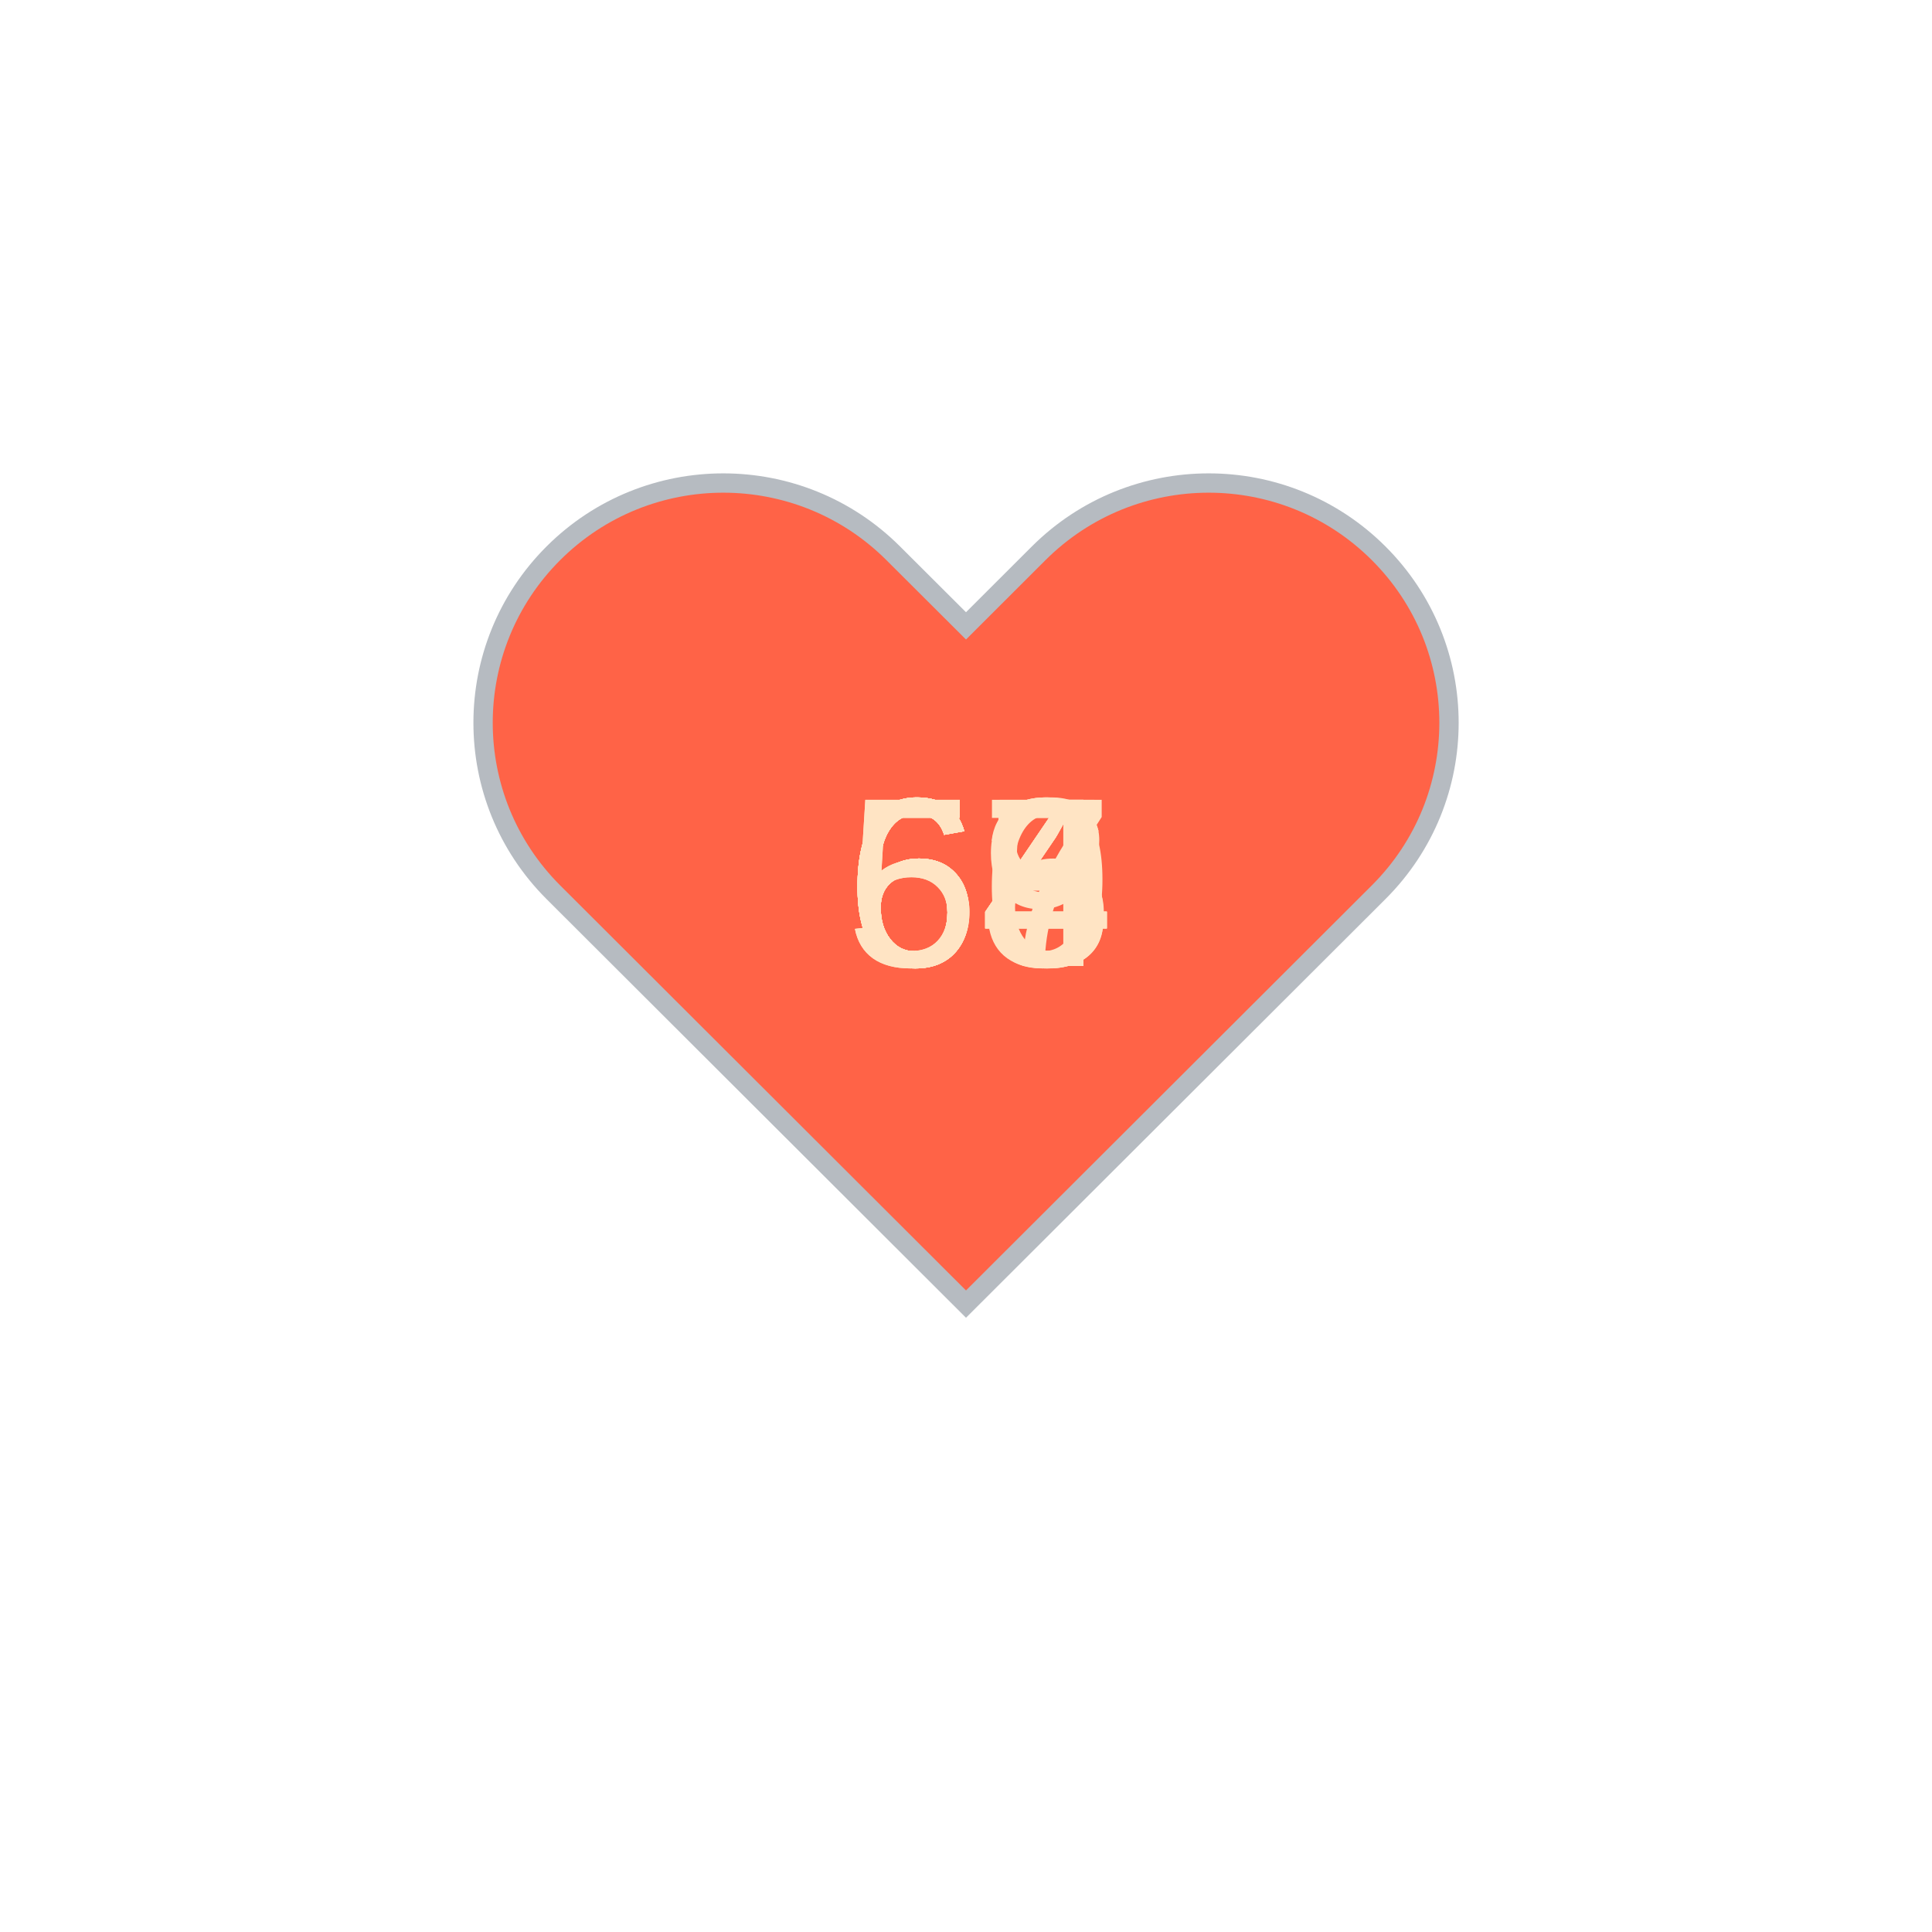
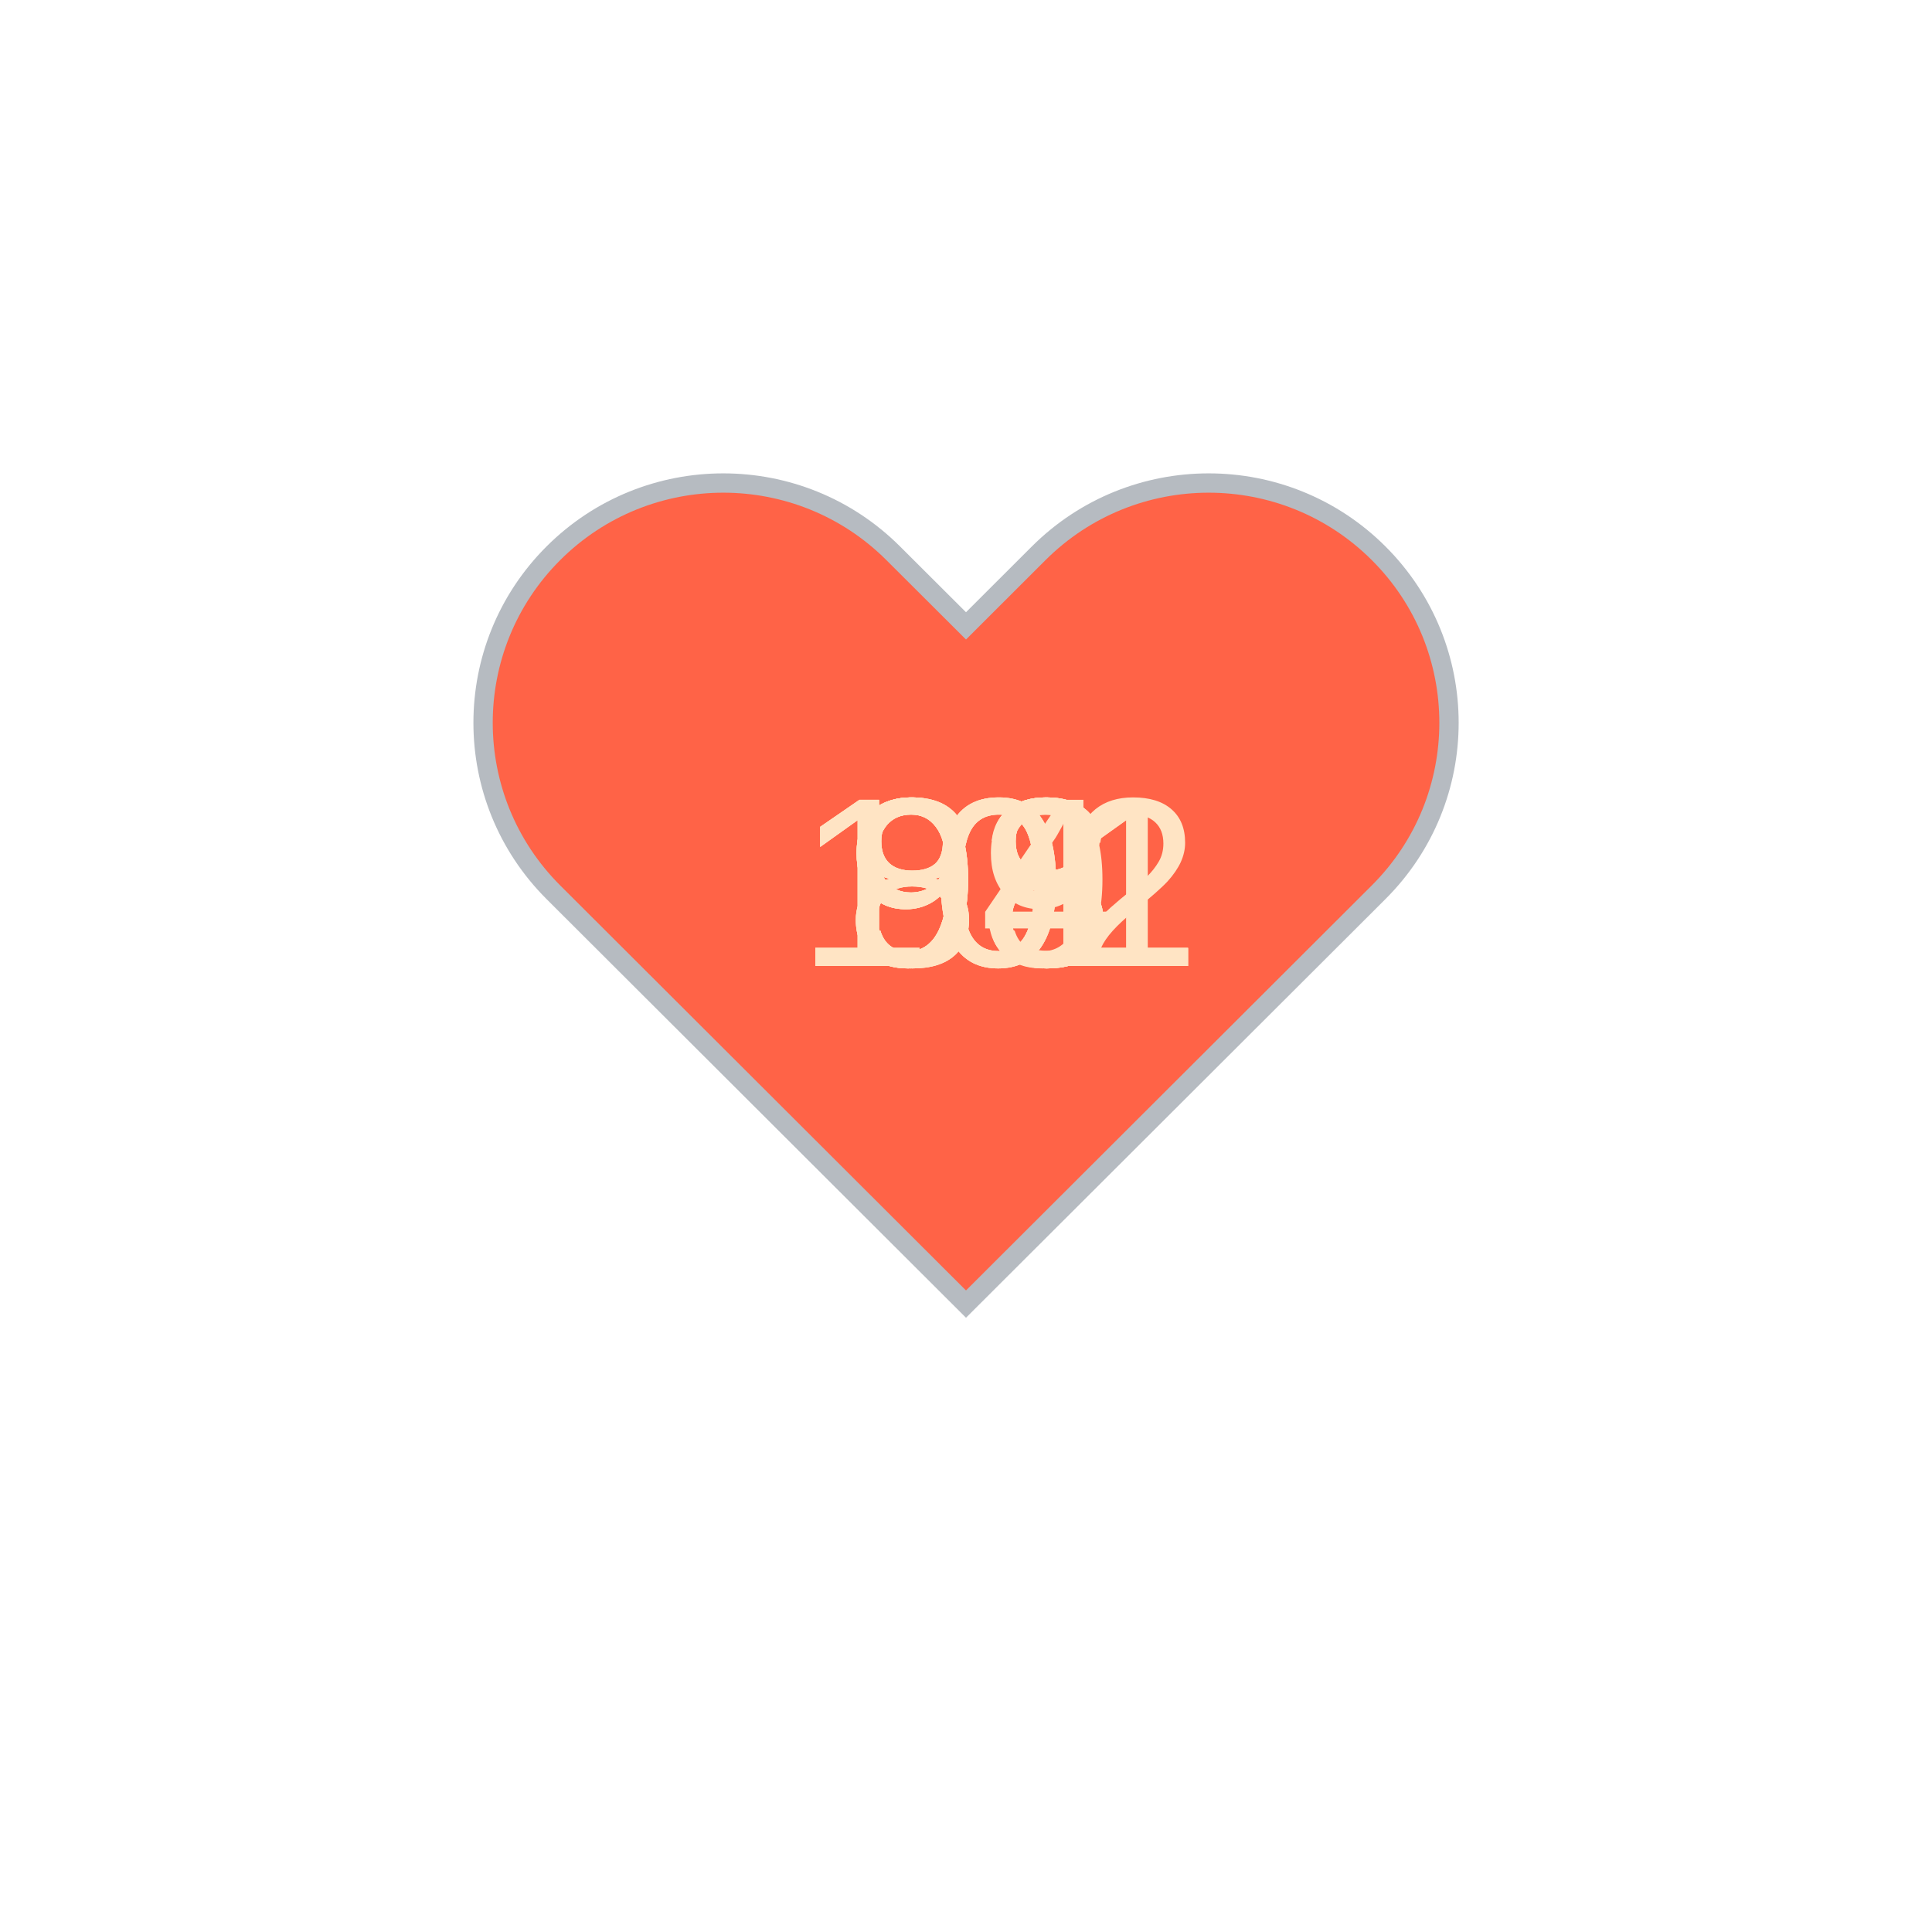
<svg xmlns="http://www.w3.org/2000/svg" baseProfile="full" height="150" version="1.1" viewBox="0,0,200,200" width="150">
  <defs />
  <g transform="translate(100 100)">
    <path d="M92.71,7.27L92.71,7.27c-9.71-9.69-25.46-9.69-35.18,0L50,14.79l-7.54-7.52C32.75-2.42,17-2.42,7.29,7.27v0 c-9.71,9.69-9.71,25.41,0,35.1L50,85l42.71-42.63C102.43,32.68,102.43,16.96,92.71,7.27z" fill="tomato" stroke="#B6BBC1" stroke-width="2" transform="translate(-50 -50)" />
    <animateTransform additive="sum" attributeName="transform" dur="1.2s" repeatCount="indefinite" type="scale" values="1; 1.5; 1.25; 1.5; 1.5; 1;" />
-     <text fill="bisque" style="font-size:25px; font-family:Arial" transform="translate(-12.5 0)">63<animate attributeName="visibility" dur="12.0s" keyTimes="0;0.1;0.2;0.3;0.4;0.5;0.6;0.7;0.8;0.9;1.0" repeatCount="indefinite" values="visible;hidden;hidden;hidden;hidden;hidden;hidden;hidden;hidden;hidden;hidden" />
+     <text fill="bisque" style="font-size:25px; font-family:Arial" transform="translate(-17.5 0)">101<animate attributeName="visibility" dur="12.0s" keyTimes="0;0.1;0.2;0.3;0.4;0.5;0.6;0.7;0.8;0.9;1.0" repeatCount="indefinite" values="visible;hidden;hidden;hidden;hidden;hidden;hidden;hidden;hidden;hidden;hidden" />
    </text>
-     <text fill="bisque" style="font-size:25px; font-family:Arial" transform="translate(-12.5 0)">65<animate attributeName="visibility" dur="12.0s" keyTimes="0;0.1;0.2;0.3;0.4;0.5;0.6;0.7;0.8;0.9;1.0" repeatCount="indefinite" values="hidden;visible;hidden;hidden;hidden;hidden;hidden;hidden;hidden;hidden;hidden" />
+     <text fill="bisque" style="font-size:25px; font-family:Arial" transform="translate(-17.5 0)">101<animate attributeName="visibility" dur="12.0s" keyTimes="0;0.1;0.2;0.3;0.4;0.5;0.6;0.7;0.8;0.9;1.0" repeatCount="indefinite" values="hidden;visible;hidden;hidden;hidden;hidden;hidden;hidden;hidden;hidden;hidden" />
    </text>
-     <text fill="bisque" style="font-size:25px; font-family:Arial" transform="translate(-12.5 0)">64<animate attributeName="visibility" dur="12.0s" keyTimes="0;0.1;0.2;0.3;0.4;0.5;0.6;0.7;0.8;0.9;1.0" repeatCount="indefinite" values="hidden;hidden;visible;hidden;hidden;hidden;hidden;hidden;hidden;hidden;hidden" />
+     <text fill="bisque" style="font-size:25px; font-family:Arial" transform="translate(-12.5 0)">98<animate attributeName="visibility" dur="12.0s" keyTimes="0;0.1;0.2;0.3;0.4;0.5;0.6;0.7;0.8;0.9;1.0" repeatCount="indefinite" values="hidden;hidden;visible;hidden;hidden;hidden;hidden;hidden;hidden;hidden;hidden" />
    </text>
-     <text fill="bisque" style="font-size:25px; font-family:Arial" transform="translate(-12.5 0)">58<animate attributeName="visibility" dur="12.0s" keyTimes="0;0.1;0.2;0.3;0.4;0.5;0.6;0.7;0.8;0.9;1.0" repeatCount="indefinite" values="hidden;hidden;hidden;visible;hidden;hidden;hidden;hidden;hidden;hidden;hidden" />
+     <text fill="bisque" style="font-size:25px; font-family:Arial" transform="translate(-12.5 0)">99<animate attributeName="visibility" dur="12.0s" keyTimes="0;0.1;0.2;0.3;0.4;0.5;0.6;0.7;0.8;0.9;1.0" repeatCount="indefinite" values="hidden;hidden;hidden;visible;hidden;hidden;hidden;hidden;hidden;hidden;hidden" />
    </text>
-     <text fill="bisque" style="font-size:25px; font-family:Arial" transform="translate(-12.5 0)">59<animate attributeName="visibility" dur="12.0s" keyTimes="0;0.1;0.2;0.3;0.4;0.5;0.6;0.7;0.8;0.9;1.0" repeatCount="indefinite" values="hidden;hidden;hidden;hidden;visible;hidden;hidden;hidden;hidden;hidden;hidden" />
+     <text fill="bisque" style="font-size:25px; font-family:Arial" transform="translate(-17.5 0)">102<animate attributeName="visibility" dur="12.0s" keyTimes="0;0.1;0.2;0.3;0.4;0.5;0.6;0.7;0.8;0.9;1.0" repeatCount="indefinite" values="hidden;hidden;hidden;hidden;visible;hidden;hidden;hidden;hidden;hidden;hidden" />
    </text>
-     <text fill="bisque" style="font-size:25px; font-family:Arial" transform="translate(-12.5 0)">64<animate attributeName="visibility" dur="12.0s" keyTimes="0;0.1;0.2;0.3;0.4;0.5;0.6;0.7;0.8;0.9;1.0" repeatCount="indefinite" values="hidden;hidden;hidden;hidden;hidden;visible;hidden;hidden;hidden;hidden;hidden" />
+     <text fill="bisque" style="font-size:25px; font-family:Arial" transform="translate(-12.5 0)">98<animate attributeName="visibility" dur="12.0s" keyTimes="0;0.1;0.2;0.3;0.4;0.5;0.6;0.7;0.8;0.9;1.0" repeatCount="indefinite" values="hidden;hidden;hidden;hidden;hidden;visible;hidden;hidden;hidden;hidden;hidden" />
    </text>
-     <text fill="bisque" style="font-size:25px; font-family:Arial" transform="translate(-12.5 0)">64<animate attributeName="visibility" dur="12.0s" keyTimes="0;0.1;0.2;0.3;0.4;0.5;0.6;0.7;0.8;0.9;1.0" repeatCount="indefinite" values="hidden;hidden;hidden;hidden;hidden;hidden;visible;hidden;hidden;hidden;hidden" />
+     <text fill="bisque" style="font-size:25px; font-family:Arial" transform="translate(-12.5 0)">88<animate attributeName="visibility" dur="12.0s" keyTimes="0;0.1;0.2;0.3;0.4;0.5;0.6;0.7;0.8;0.9;1.0" repeatCount="indefinite" values="hidden;hidden;hidden;hidden;hidden;hidden;visible;hidden;hidden;hidden;hidden" />
    </text>
-     <text fill="bisque" style="font-size:25px; font-family:Arial" transform="translate(-12.5 0)">67<animate attributeName="visibility" dur="12.0s" keyTimes="0;0.1;0.2;0.3;0.4;0.5;0.6;0.7;0.8;0.9;1.0" repeatCount="indefinite" values="hidden;hidden;hidden;hidden;hidden;hidden;hidden;visible;hidden;hidden;hidden" />
+     <text fill="bisque" style="font-size:25px; font-family:Arial" transform="translate(-12.5 0)">88<animate attributeName="visibility" dur="12.0s" keyTimes="0;0.1;0.2;0.3;0.4;0.5;0.6;0.7;0.8;0.9;1.0" repeatCount="indefinite" values="hidden;hidden;hidden;hidden;hidden;hidden;hidden;visible;hidden;hidden;hidden" />
    </text>
-     <text fill="bisque" style="font-size:25px; font-family:Arial" transform="translate(-12.5 0)">64<animate attributeName="visibility" dur="12.0s" keyTimes="0;0.1;0.2;0.3;0.4;0.5;0.6;0.7;0.8;0.9;1.0" repeatCount="indefinite" values="hidden;hidden;hidden;hidden;hidden;hidden;hidden;hidden;visible;hidden;hidden" />
+     <text fill="bisque" style="font-size:25px; font-family:Arial" transform="translate(-12.5 0)">83<animate attributeName="visibility" dur="12.0s" keyTimes="0;0.1;0.2;0.3;0.4;0.5;0.6;0.7;0.8;0.9;1.0" repeatCount="indefinite" values="hidden;hidden;hidden;hidden;hidden;hidden;hidden;hidden;visible;hidden;hidden" />
    </text>
-     <text fill="bisque" style="font-size:25px; font-family:Arial" transform="translate(-12.5 0)">66<animate attributeName="visibility" dur="12.0s" keyTimes="0;0.1;0.2;0.3;0.4;0.5;0.6;0.7;0.8;0.9;1.0" repeatCount="indefinite" values="hidden;hidden;hidden;hidden;hidden;hidden;hidden;hidden;hidden;visible;hidden" />
+     <text fill="bisque" style="font-size:25px; font-family:Arial" transform="translate(-12.5 0)">94<animate attributeName="visibility" dur="12.0s" keyTimes="0;0.1;0.2;0.3;0.4;0.5;0.6;0.7;0.8;0.9;1.0" repeatCount="indefinite" values="hidden;hidden;hidden;hidden;hidden;hidden;hidden;hidden;hidden;visible;hidden" />
    </text>
  </g>
</svg>
